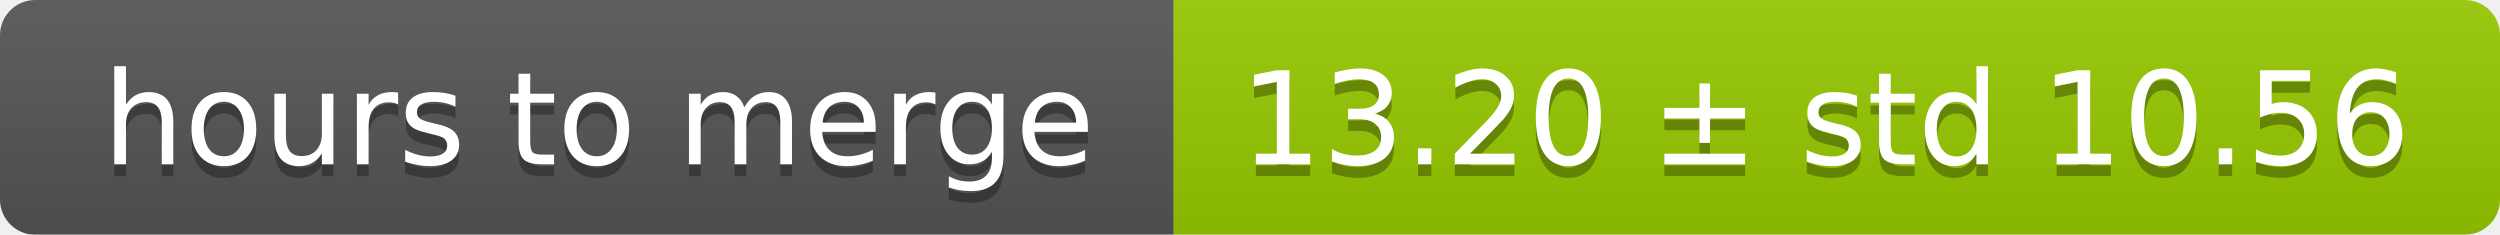
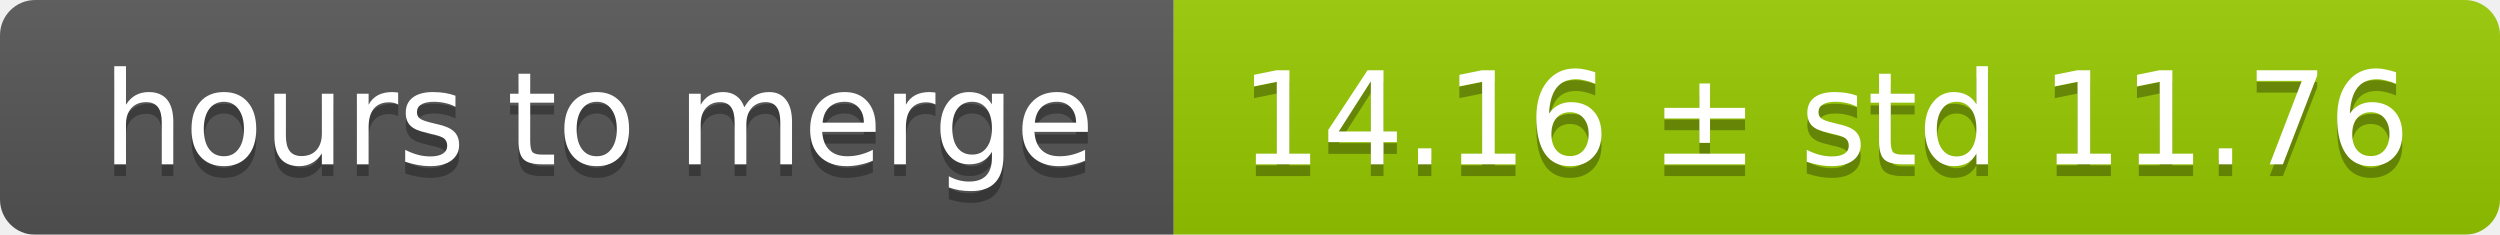
<svg xmlns="http://www.w3.org/2000/svg" width="213" height="20">
  <linearGradient id="smooth" x2="0" y2="100%">
    <stop offset="0" stop-color="#bbb" stop-opacity=".1" />
    <stop offset="1" stop-opacity=".1" />
  </linearGradient>
  <mask id="round">
    <rect width="213" height="20" rx="3" fill="#fff" />
  </mask>
  <g mask="url(#round)">
    <rect width="100" height="20" fill="#555" />
    <rect x="100" width="113" height="20" fill="#97ca00" />
    <rect width="213" height="20" fill="url(#smooth)" />
  </g>
  <g fill="#fff" text-anchor="middle" font-family="DejaVu Sans,Verdana,Geneva,sans-serif" font-size="11">
    <text x="51" y="15" fill="#010101" fill-opacity=".3">hours to merge</text>
    <text x="51" y="14">hours to merge</text>
-     <text x="155.5" y="15" fill="#010101" fill-opacity=".3">13.20 ± std 10.56</text>
-     <text x="155.5" y="14">13.20 ± std 10.56</text>
+     <text x="155.5" y="15" fill="#010101" fill-opacity=".3">14.16 ± std 11.76</text>
+     <text x="155.5" y="14">14.16 ± std 11.76</text>
  </g>
</svg>
